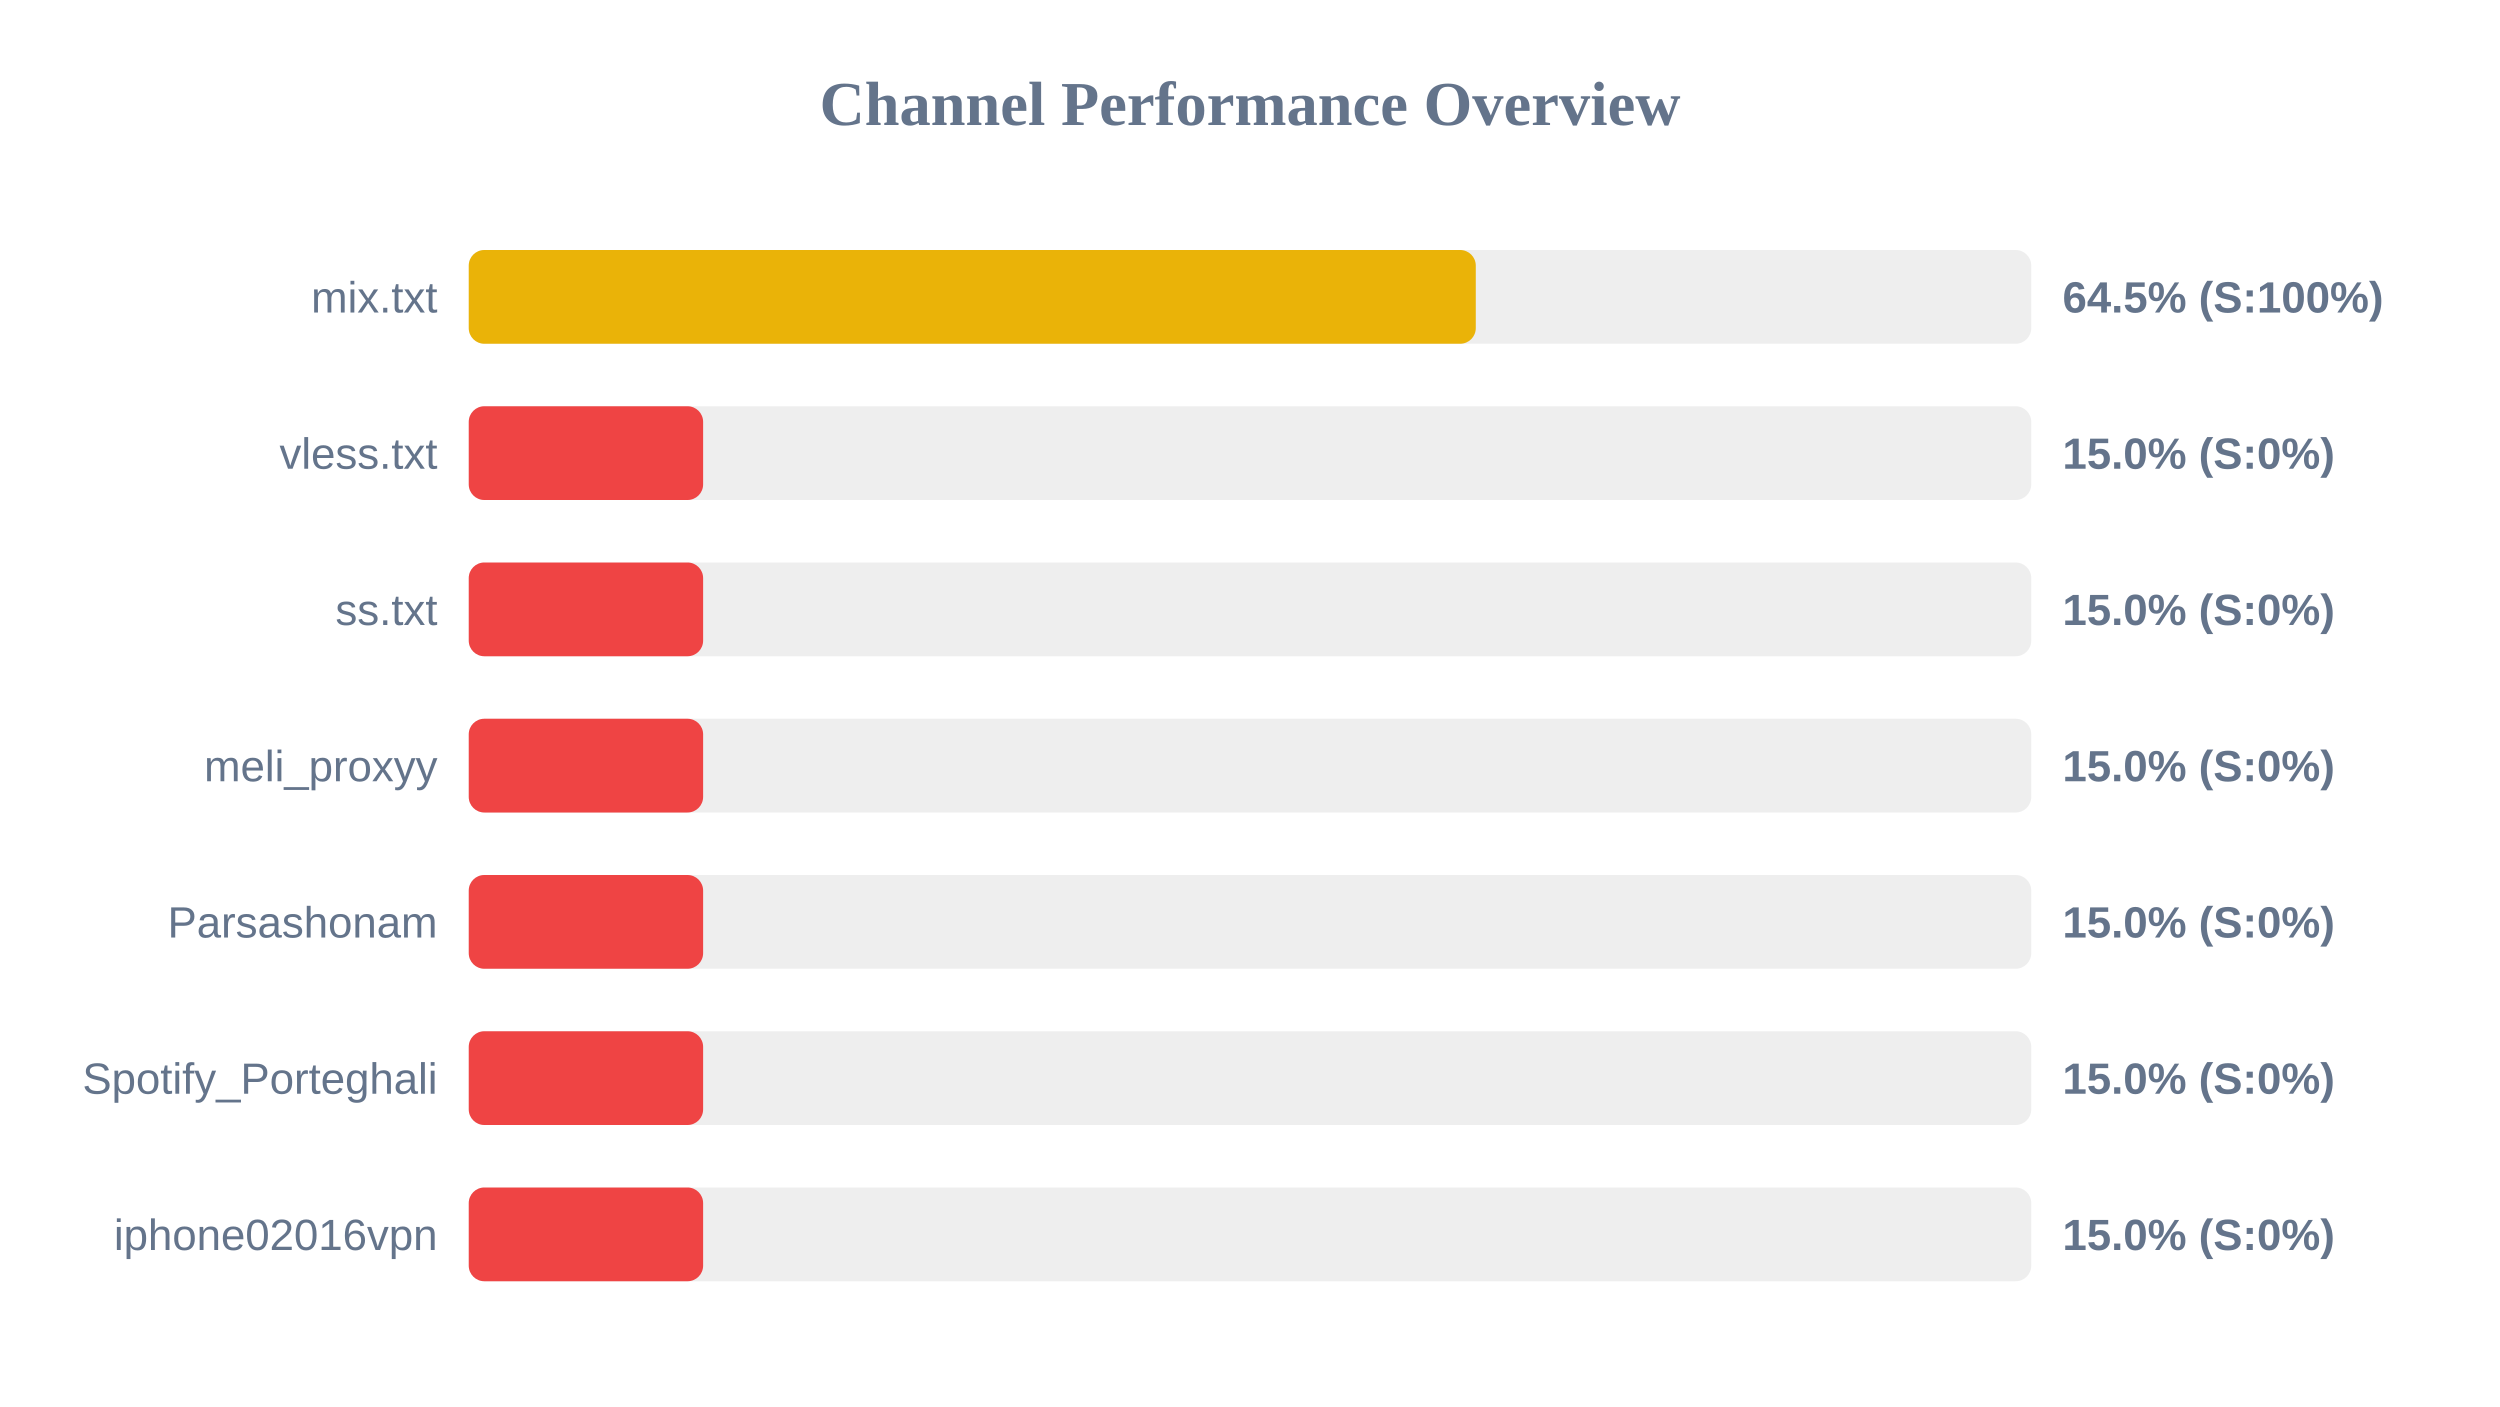
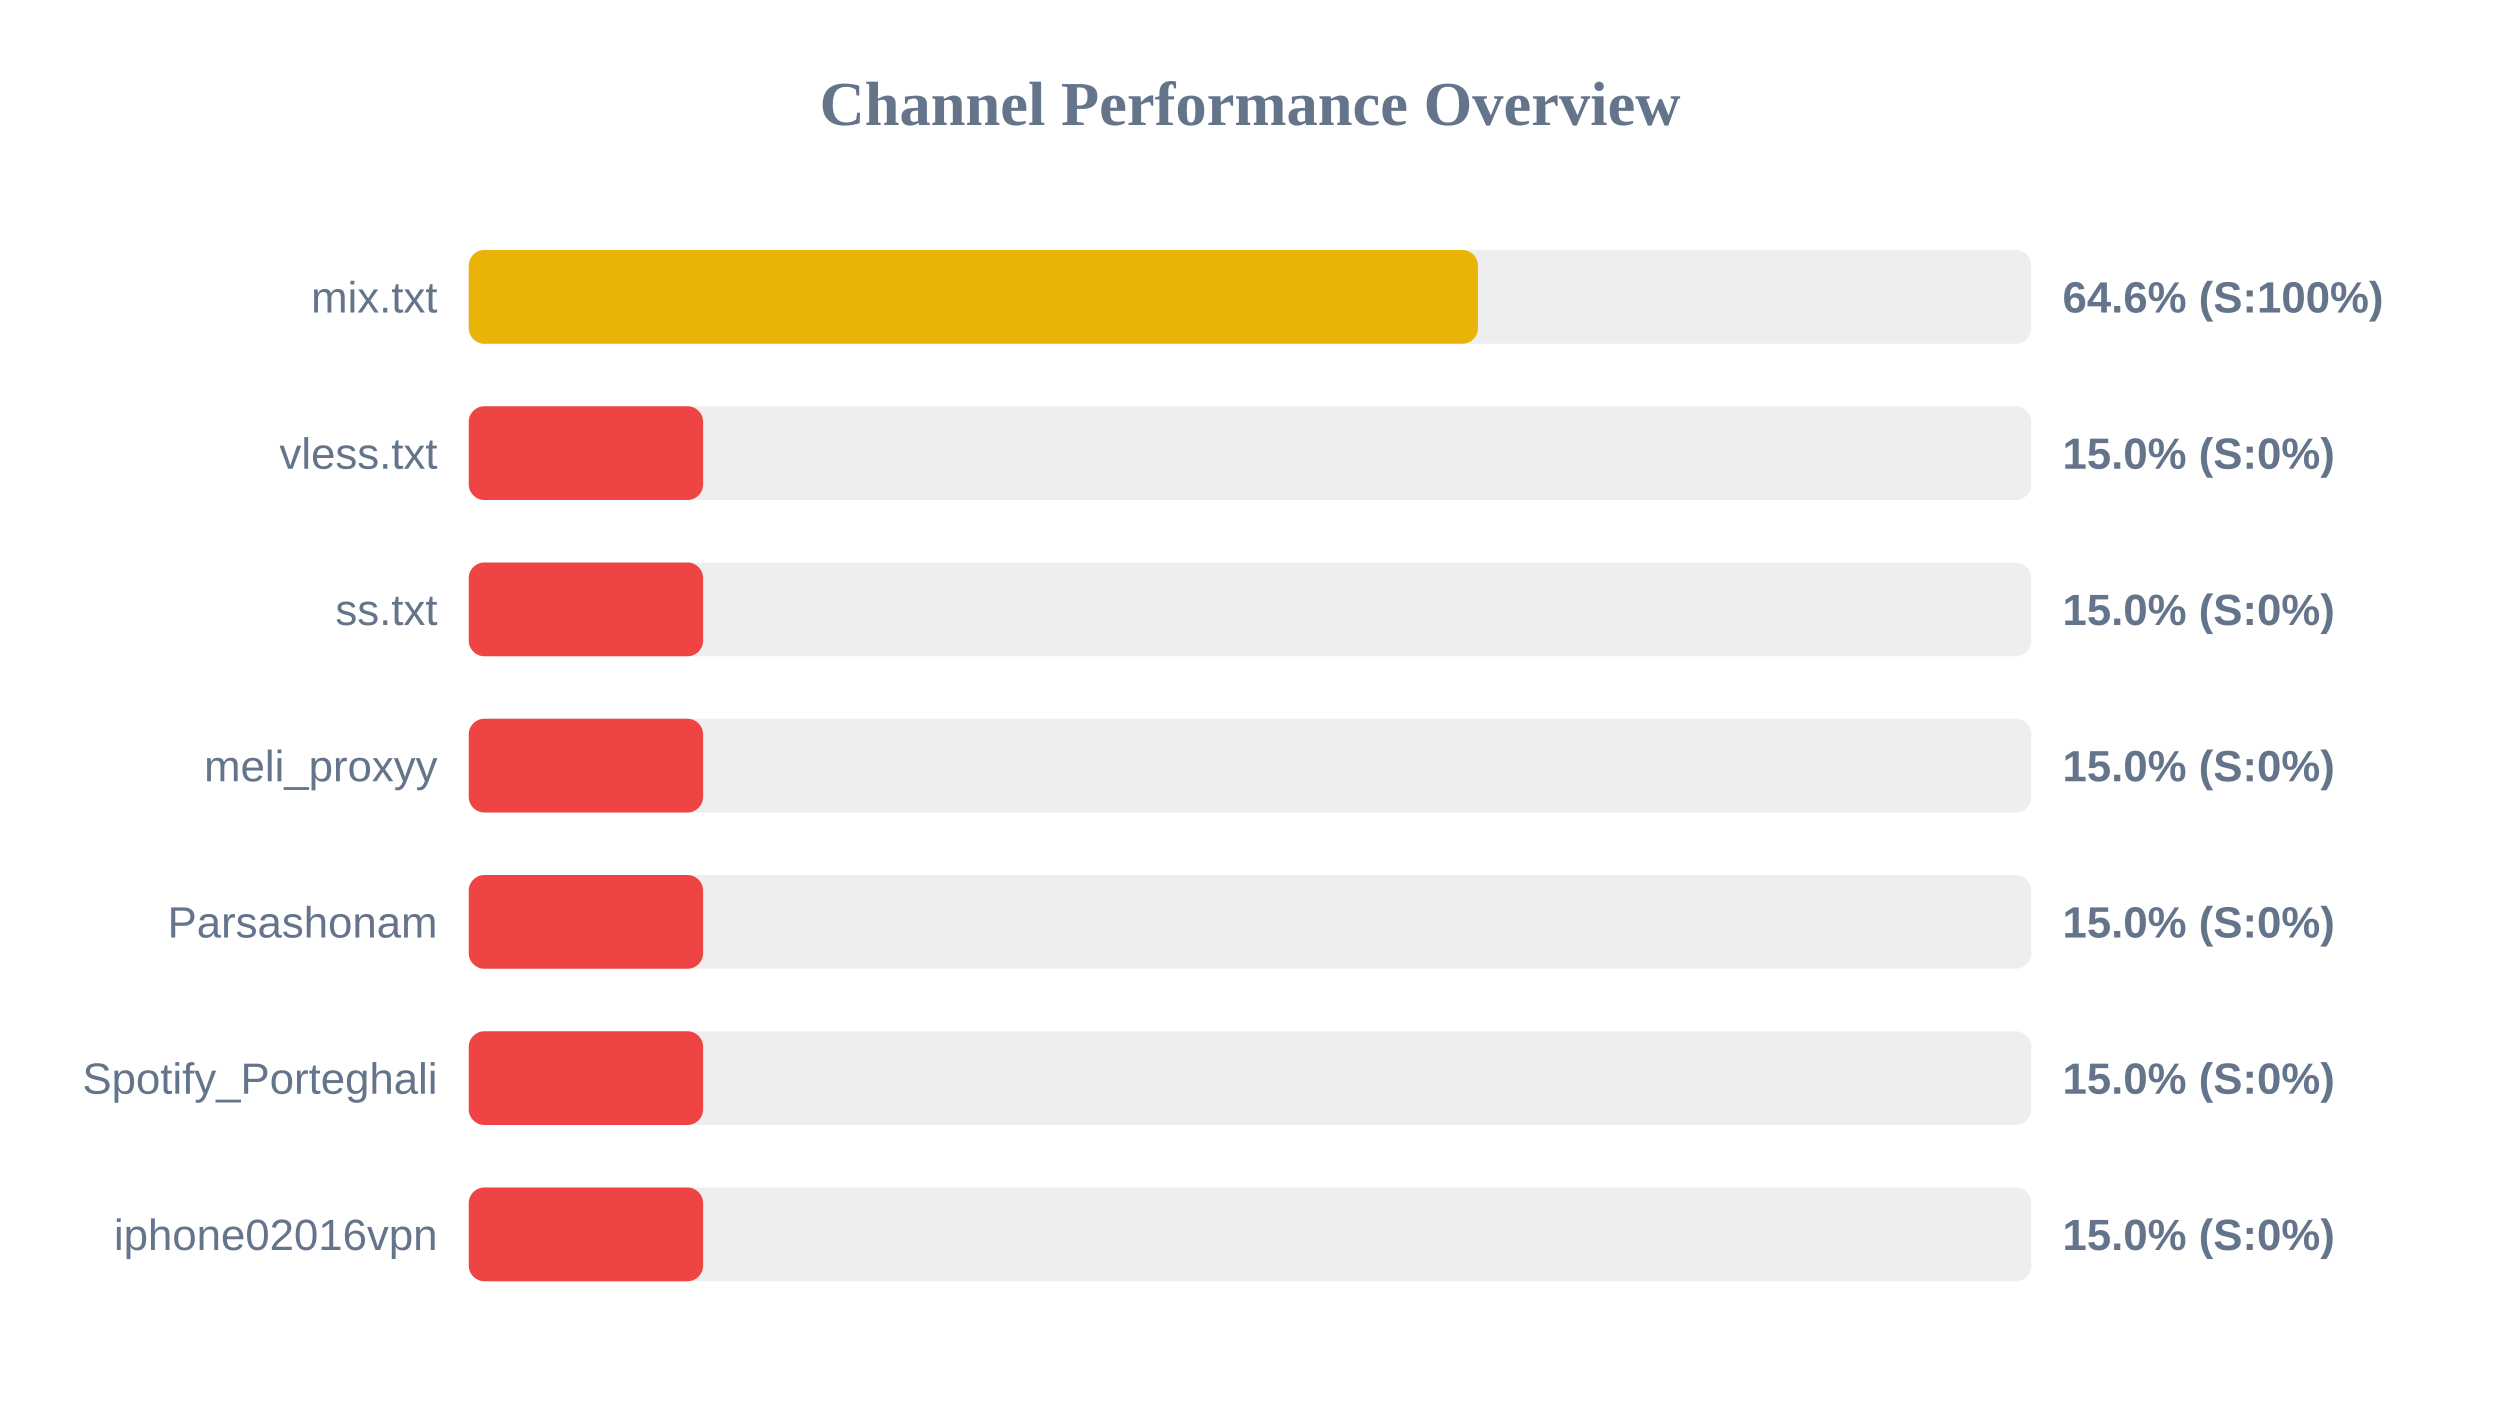
<svg xmlns="http://www.w3.org/2000/svg" width="800" height="450" version="1.1">
  <style>
        .row { font: 14px Arial; fill: #64748b; }
        .score { font: bold 14px Arial; fill: #64748b; }
    </style>
  <text x="400" y="40" text-anchor="middle" font-size="20px" font-weight="bold" fill="#64748b">Channel Performance Overview</text>
  <rect x="150" y="80" width="500" height="30" fill="#eee" rx="5" />
-   <rect x="150" y="80" width="322.25" height="30" fill="#eab308" rx="5" />
+   <rect x="150" y="80" width="322.95" height="30" fill="#eab308" rx="5" />
  <text x="140" y="100" text-anchor="end" class="row">mix.txt</text>
-   <text x="660" y="100" text-anchor="start" class="score">64.5% (S:100%)</text>
+   <text x="660" y="100" text-anchor="start" class="score">64.6% (S:100%)</text>
  <rect x="150" y="130" width="500" height="30" fill="#eee" rx="5" />
  <rect x="150" y="130" width="75.0" height="30" fill="#ef4444" rx="5" />
  <text x="140" y="150" text-anchor="end" class="row">vless.txt</text>
  <text x="660" y="150" text-anchor="start" class="score">15.0% (S:0%)</text>
  <rect x="150" y="180" width="500" height="30" fill="#eee" rx="5" />
  <rect x="150" y="180" width="75.0" height="30" fill="#ef4444" rx="5" />
  <text x="140" y="200" text-anchor="end" class="row">ss.txt</text>
  <text x="660" y="200" text-anchor="start" class="score">15.0% (S:0%)</text>
  <rect x="150" y="230" width="500" height="30" fill="#eee" rx="5" />
  <rect x="150" y="230" width="75.0" height="30" fill="#ef4444" rx="5" />
  <text x="140" y="250" text-anchor="end" class="row">meli_proxyy</text>
  <text x="660" y="250" text-anchor="start" class="score">15.0% (S:0%)</text>
  <rect x="150" y="280" width="500" height="30" fill="#eee" rx="5" />
  <rect x="150" y="280" width="75.0" height="30" fill="#ef4444" rx="5" />
  <text x="140" y="300" text-anchor="end" class="row">Parsashonam</text>
  <text x="660" y="300" text-anchor="start" class="score">15.0% (S:0%)</text>
  <rect x="150" y="330" width="500" height="30" fill="#eee" rx="5" />
  <rect x="150" y="330" width="75.0" height="30" fill="#ef4444" rx="5" />
  <text x="140" y="350" text-anchor="end" class="row">Spotify_Porteghali</text>
  <text x="660" y="350" text-anchor="start" class="score">15.0% (S:0%)</text>
  <rect x="150" y="380" width="500" height="30" fill="#eee" rx="5" />
  <rect x="150" y="380" width="75.0" height="30" fill="#ef4444" rx="5" />
  <text x="140" y="400" text-anchor="end" class="row">iphone02016vpn</text>
  <text x="660" y="400" text-anchor="start" class="score">15.0% (S:0%)</text>
</svg>
